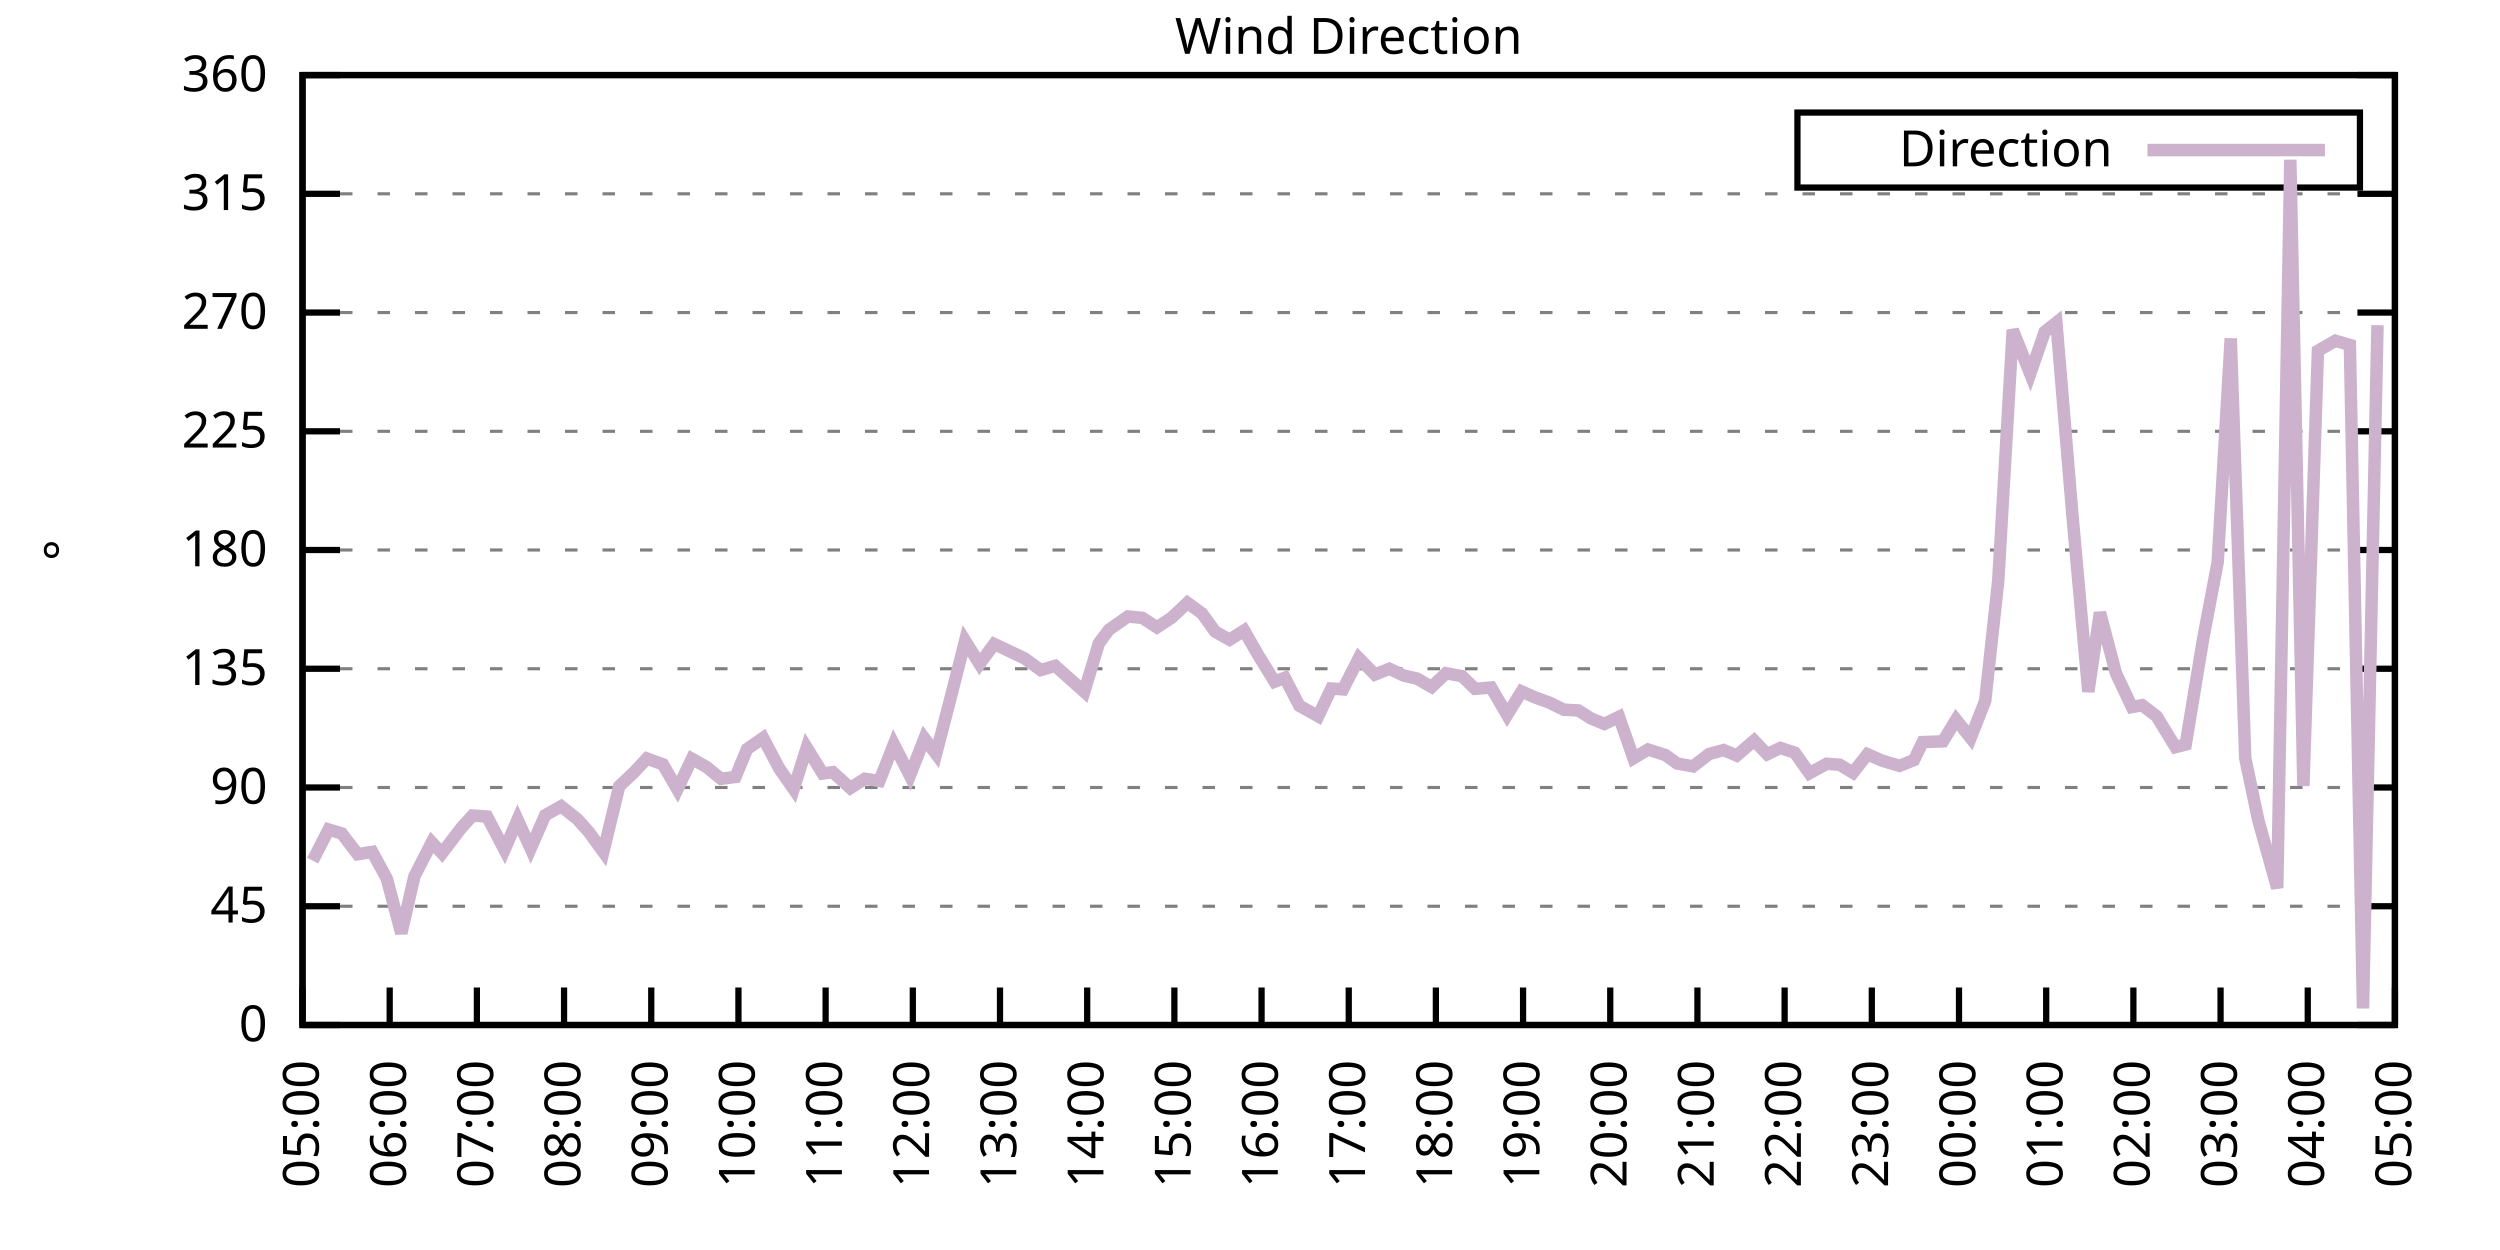
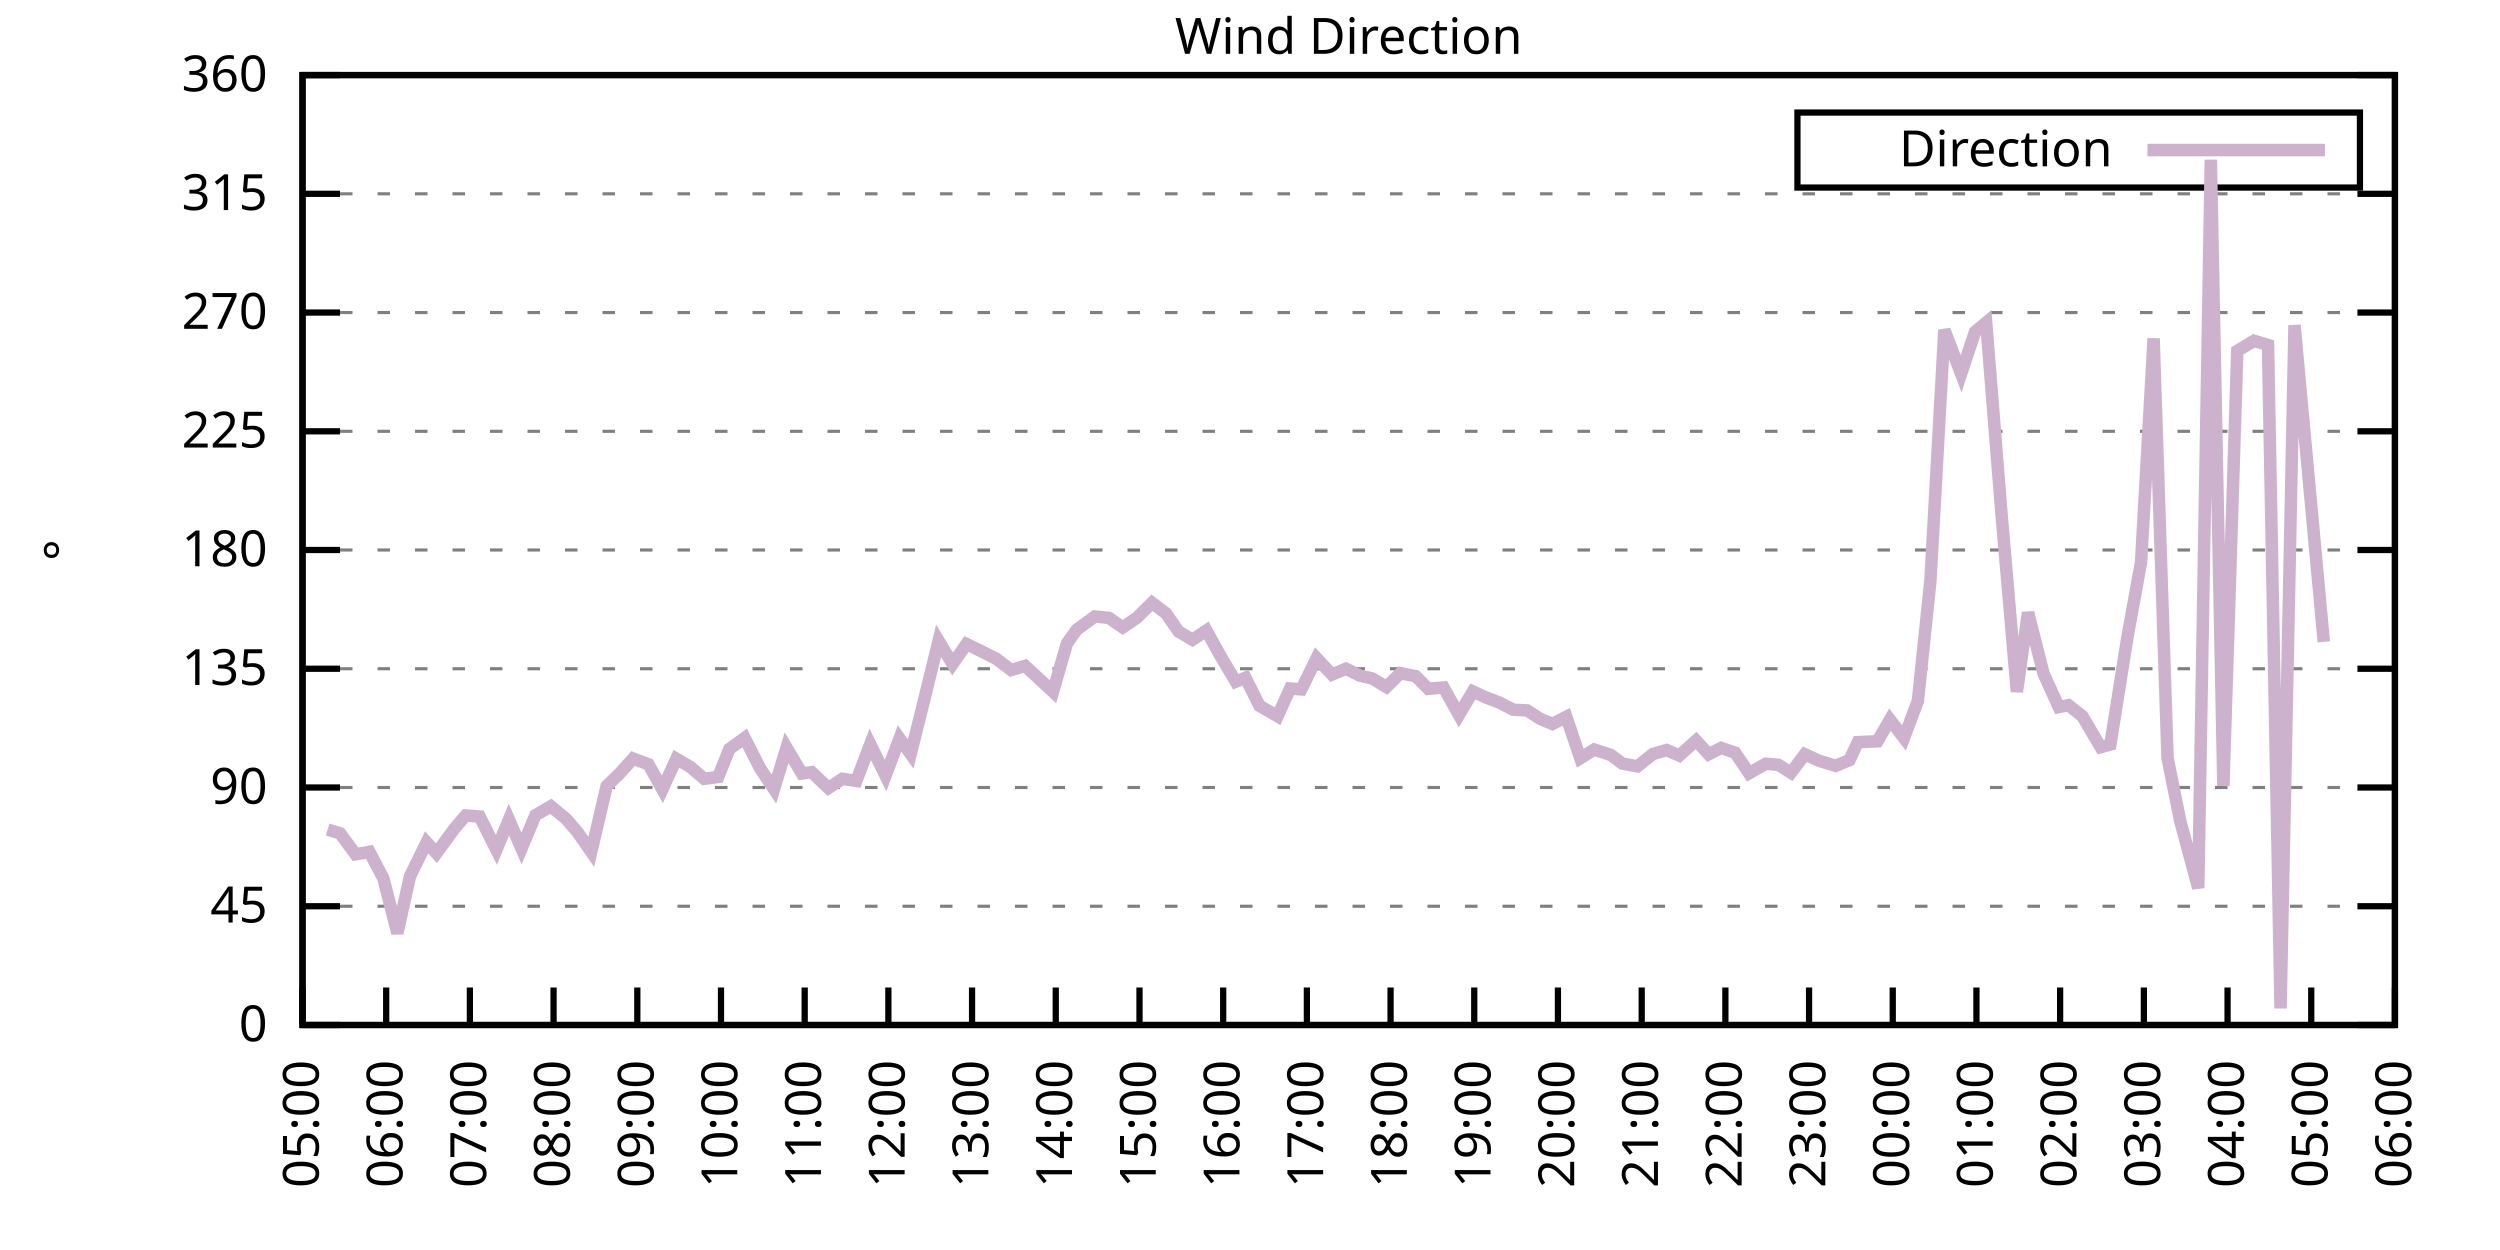
<svg xmlns="http://www.w3.org/2000/svg" xmlns:xlink="http://www.w3.org/1999/xlink" width="400" height="200" viewBox="0 0 400 200">
  <g id="gnuplot_canvas">
    <rect x="0" y="0" width="400" height="200" fill="none" />
    <defs>
      <circle id="gpDot" r="0.5" stroke-width="0.5" stroke="currentColor" />
      <path id="gpPt0" stroke-width="0.333" stroke="currentColor" d="M-1,0 h2 M0,-1 v2" />
      <path id="gpPt1" stroke-width="0.333" stroke="currentColor" d="M-1,-1 L1,1 M1,-1 L-1,1" />
      <path id="gpPt2" stroke-width="0.333" stroke="currentColor" d="M-1,0 L1,0 M0,-1 L0,1 M-1,-1 L1,1 M-1,1 L1,-1" />
      <rect id="gpPt3" stroke-width="0.333" stroke="currentColor" x="-1" y="-1" width="2" height="2" />
      <rect id="gpPt4" stroke-width="0.333" stroke="currentColor" fill="currentColor" x="-1" y="-1" width="2" height="2" />
      <circle id="gpPt5" stroke-width="0.333" stroke="currentColor" cx="0" cy="0" r="1" />
      <use xlink:href="#gpPt5" id="gpPt6" fill="currentColor" stroke="none" />
      <path id="gpPt7" stroke-width="0.333" stroke="currentColor" d="M0,-1.33 L-1.33,0.67 L1.33,0.67 z" />
      <use xlink:href="#gpPt7" id="gpPt8" fill="currentColor" stroke="none" />
      <use xlink:href="#gpPt7" id="gpPt9" stroke="currentColor" transform="rotate(180)" />
      <use xlink:href="#gpPt9" id="gpPt10" fill="currentColor" stroke="none" />
      <use xlink:href="#gpPt3" id="gpPt11" stroke="currentColor" transform="rotate(45)" />
      <use xlink:href="#gpPt11" id="gpPt12" fill="currentColor" stroke="none" />
      <path id="gpPt13" stroke-width="0.333" stroke="currentColor" d="M0,1.330 L1.265,0.411 L0.782,-1.067 L-0.782,-1.076 L-1.265,0.411 z" />
      <use xlink:href="#gpPt13" id="gpPt14" fill="currentColor" stroke="none" />
      <filter id="textbox" filterUnits="objectBoundingBox" x="0" y="0" height="1" width="1">
        <feFlood flood-color="white" flood-opacity="1" result="bgnd" />
        <feComposite in="SourceGraphic" in2="bgnd" operator="atop" />
      </filter>
      <filter id="greybox" filterUnits="objectBoundingBox" x="0" y="0" height="1" width="1">
        <feFlood flood-color="lightgrey" flood-opacity="1" result="grey" />
        <feComposite in="SourceGraphic" in2="grey" operator="atop" />
      </filter>
    </defs>
    <g fill="none" color="white" stroke="currentColor" stroke-width="1.00" stroke-linecap="butt" stroke-linejoin="miter">
</g>
    <g fill="none" color="black" stroke="currentColor" stroke-width="1.00" stroke-linecap="butt" stroke-linejoin="miter">
      <g stroke="none" shape-rendering="crispEdges">
        <polygon fill="rgb(255, 255, 255)" points="48.40,164.00 383.18,164.00 383.18,12.02 48.40,12.02 " />
      </g>
    </g>
    <g fill="none" color="black" stroke="currentColor" stroke-width="1.00" stroke-linecap="butt" stroke-linejoin="miter">
</g>
    <g fill="none" color="black" stroke="black" stroke-width="0.50" stroke-linecap="butt" stroke-linejoin="miter">
</g>
    <g fill="none" color="gray" stroke="currentColor" stroke-width="0.50" stroke-linecap="butt" stroke-linejoin="miter">
      <path stroke="gray" stroke-dasharray="2,4" class="gridline" d="M48.40,164.00 L383.19,164.00  " />
    </g>
    <g fill="none" color="gray" stroke="gray" stroke-width="1.00" stroke-linecap="butt" stroke-linejoin="miter">
</g>
    <g fill="none" color="black" stroke="currentColor" stroke-width="1.00" stroke-linecap="butt" stroke-linejoin="miter">
      <path stroke="black" d="M48.40,164.00 L54.40,164.00 M383.19,164.00 L377.19,164.00  " />
      <g transform="translate(42.80,166.60)" stroke="none" fill="black" font-family="Sans" font-size="8.00" text-anchor="end">
        <text>
          <tspan font-family="Sans"> 0</tspan>
        </text>
      </g>
    </g>
    <g fill="none" color="black" stroke="currentColor" stroke-width="1.00" stroke-linecap="butt" stroke-linejoin="miter">
</g>
    <g fill="none" color="black" stroke="black" stroke-width="0.50" stroke-linecap="butt" stroke-linejoin="miter">
</g>
    <g fill="none" color="gray" stroke="currentColor" stroke-width="0.50" stroke-linecap="butt" stroke-linejoin="miter">
      <path stroke="gray" stroke-dasharray="2,4" class="gridline" d="M48.40,145.00 L383.19,145.00  " />
    </g>
    <g fill="none" color="gray" stroke="gray" stroke-width="1.00" stroke-linecap="butt" stroke-linejoin="miter">
</g>
    <g fill="none" color="black" stroke="currentColor" stroke-width="1.00" stroke-linecap="butt" stroke-linejoin="miter">
      <path stroke="black" d="M48.40,145.00 L54.40,145.00 M383.19,145.00 L377.19,145.00  " />
      <g transform="translate(42.80,147.60)" stroke="none" fill="black" font-family="Sans" font-size="8.00" text-anchor="end">
        <text>
          <tspan font-family="Sans"> 45</tspan>
        </text>
      </g>
    </g>
    <g fill="none" color="black" stroke="currentColor" stroke-width="1.00" stroke-linecap="butt" stroke-linejoin="miter">
</g>
    <g fill="none" color="black" stroke="black" stroke-width="0.50" stroke-linecap="butt" stroke-linejoin="miter">
</g>
    <g fill="none" color="gray" stroke="currentColor" stroke-width="0.50" stroke-linecap="butt" stroke-linejoin="miter">
      <path stroke="gray" stroke-dasharray="2,4" class="gridline" d="M48.40,126.00 L383.19,126.00  " />
    </g>
    <g fill="none" color="gray" stroke="gray" stroke-width="1.00" stroke-linecap="butt" stroke-linejoin="miter">
</g>
    <g fill="none" color="black" stroke="currentColor" stroke-width="1.00" stroke-linecap="butt" stroke-linejoin="miter">
      <path stroke="black" d="M48.40,126.00 L54.40,126.00 M383.19,126.00 L377.19,126.00  " />
      <g transform="translate(42.80,128.60)" stroke="none" fill="black" font-family="Sans" font-size="8.00" text-anchor="end">
        <text>
          <tspan font-family="Sans"> 90</tspan>
        </text>
      </g>
    </g>
    <g fill="none" color="black" stroke="currentColor" stroke-width="1.00" stroke-linecap="butt" stroke-linejoin="miter">
</g>
    <g fill="none" color="black" stroke="black" stroke-width="0.50" stroke-linecap="butt" stroke-linejoin="miter">
</g>
    <g fill="none" color="gray" stroke="currentColor" stroke-width="0.50" stroke-linecap="butt" stroke-linejoin="miter">
      <path stroke="gray" stroke-dasharray="2,4" class="gridline" d="M48.40,107.00 L383.19,107.00  " />
    </g>
    <g fill="none" color="gray" stroke="gray" stroke-width="1.00" stroke-linecap="butt" stroke-linejoin="miter">
</g>
    <g fill="none" color="black" stroke="currentColor" stroke-width="1.00" stroke-linecap="butt" stroke-linejoin="miter">
      <path stroke="black" d="M48.40,107.00 L54.40,107.00 M383.19,107.00 L377.19,107.00  " />
      <g transform="translate(42.80,109.60)" stroke="none" fill="black" font-family="Sans" font-size="8.00" text-anchor="end">
        <text>
          <tspan font-family="Sans"> 135</tspan>
        </text>
      </g>
    </g>
    <g fill="none" color="black" stroke="currentColor" stroke-width="1.00" stroke-linecap="butt" stroke-linejoin="miter">
</g>
    <g fill="none" color="black" stroke="black" stroke-width="0.50" stroke-linecap="butt" stroke-linejoin="miter">
</g>
    <g fill="none" color="gray" stroke="currentColor" stroke-width="0.50" stroke-linecap="butt" stroke-linejoin="miter">
      <path stroke="gray" stroke-dasharray="2,4" class="gridline" d="M48.40,88.00 L383.19,88.00  " />
    </g>
    <g fill="none" color="gray" stroke="gray" stroke-width="1.00" stroke-linecap="butt" stroke-linejoin="miter">
</g>
    <g fill="none" color="black" stroke="currentColor" stroke-width="1.00" stroke-linecap="butt" stroke-linejoin="miter">
      <path stroke="black" d="M48.40,88.00 L54.40,88.00 M383.19,88.00 L377.19,88.00  " />
      <g transform="translate(42.80,90.60)" stroke="none" fill="black" font-family="Sans" font-size="8.00" text-anchor="end">
        <text>
          <tspan font-family="Sans"> 180</tspan>
        </text>
      </g>
    </g>
    <g fill="none" color="black" stroke="currentColor" stroke-width="1.00" stroke-linecap="butt" stroke-linejoin="miter">
</g>
    <g fill="none" color="black" stroke="black" stroke-width="0.50" stroke-linecap="butt" stroke-linejoin="miter">
</g>
    <g fill="none" color="gray" stroke="currentColor" stroke-width="0.50" stroke-linecap="butt" stroke-linejoin="miter">
      <path stroke="gray" stroke-dasharray="2,4" class="gridline" d="M48.40,69.01 L383.19,69.01  " />
    </g>
    <g fill="none" color="gray" stroke="gray" stroke-width="1.00" stroke-linecap="butt" stroke-linejoin="miter">
</g>
    <g fill="none" color="black" stroke="currentColor" stroke-width="1.00" stroke-linecap="butt" stroke-linejoin="miter">
      <path stroke="black" d="M48.40,69.01 L54.40,69.01 M383.19,69.01 L377.19,69.01  " />
      <g transform="translate(42.80,71.61)" stroke="none" fill="black" font-family="Sans" font-size="8.00" text-anchor="end">
        <text>
          <tspan font-family="Sans"> 225</tspan>
        </text>
      </g>
    </g>
    <g fill="none" color="black" stroke="currentColor" stroke-width="1.00" stroke-linecap="butt" stroke-linejoin="miter">
</g>
    <g fill="none" color="black" stroke="black" stroke-width="0.50" stroke-linecap="butt" stroke-linejoin="miter">
</g>
    <g fill="none" color="gray" stroke="currentColor" stroke-width="0.50" stroke-linecap="butt" stroke-linejoin="miter">
      <path stroke="gray" stroke-dasharray="2,4" class="gridline" d="M48.40,50.01 L383.19,50.01  " />
    </g>
    <g fill="none" color="gray" stroke="gray" stroke-width="1.00" stroke-linecap="butt" stroke-linejoin="miter">
</g>
    <g fill="none" color="black" stroke="currentColor" stroke-width="1.00" stroke-linecap="butt" stroke-linejoin="miter">
      <path stroke="black" d="M48.40,50.01 L54.40,50.01 M383.19,50.01 L377.19,50.01  " />
      <g transform="translate(42.80,52.61)" stroke="none" fill="black" font-family="Sans" font-size="8.00" text-anchor="end">
        <text>
          <tspan font-family="Sans"> 270</tspan>
        </text>
      </g>
    </g>
    <g fill="none" color="black" stroke="currentColor" stroke-width="1.00" stroke-linecap="butt" stroke-linejoin="miter">
</g>
    <g fill="none" color="black" stroke="black" stroke-width="0.50" stroke-linecap="butt" stroke-linejoin="miter">
</g>
    <g fill="none" color="gray" stroke="currentColor" stroke-width="0.50" stroke-linecap="butt" stroke-linejoin="miter">
      <path stroke="gray" stroke-dasharray="2,4" class="gridline" d="M48.40,31.01 L383.19,31.01  " />
    </g>
    <g fill="none" color="gray" stroke="gray" stroke-width="1.00" stroke-linecap="butt" stroke-linejoin="miter">
</g>
    <g fill="none" color="black" stroke="currentColor" stroke-width="1.00" stroke-linecap="butt" stroke-linejoin="miter">
      <path stroke="black" d="M48.40,31.01 L54.40,31.01 M383.19,31.01 L377.19,31.01  " />
      <g transform="translate(42.80,33.61)" stroke="none" fill="black" font-family="Sans" font-size="8.00" text-anchor="end">
        <text>
          <tspan font-family="Sans"> 315</tspan>
        </text>
      </g>
    </g>
    <g fill="none" color="black" stroke="currentColor" stroke-width="1.00" stroke-linecap="butt" stroke-linejoin="miter">
</g>
    <g fill="none" color="black" stroke="black" stroke-width="0.50" stroke-linecap="butt" stroke-linejoin="miter">
</g>
    <g fill="none" color="gray" stroke="currentColor" stroke-width="0.50" stroke-linecap="butt" stroke-linejoin="miter">
      <path stroke="gray" stroke-dasharray="2,4" class="gridline" d="M48.40,12.01 L383.19,12.01  " />
    </g>
    <g fill="none" color="gray" stroke="gray" stroke-width="1.00" stroke-linecap="butt" stroke-linejoin="miter">
</g>
    <g fill="none" color="black" stroke="currentColor" stroke-width="1.00" stroke-linecap="butt" stroke-linejoin="miter">
      <path stroke="black" d="M48.40,12.01 L54.40,12.01 M383.19,12.01 L377.19,12.01  " />
      <g transform="translate(42.80,14.61)" stroke="none" fill="black" font-family="Sans" font-size="8.00" text-anchor="end">
        <text>
          <tspan font-family="Sans"> 360</tspan>
        </text>
      </g>
    </g>
    <g fill="none" color="black" stroke="currentColor" stroke-width="1.00" stroke-linecap="butt" stroke-linejoin="miter">
      <path stroke="black" d="M48.40,164.00 L48.40,158.00  " />
      <g transform="translate(51.00,169.60) rotate(270.00)" stroke="none" fill="black" font-family="Sans" font-size="8.00" text-anchor="end">
        <text>
          <tspan font-family="Sans">05:00</tspan>
        </text>
      </g>
    </g>
    <g fill="none" color="black" stroke="currentColor" stroke-width="1.00" stroke-linecap="butt" stroke-linejoin="miter">
-       <path stroke="black" d="M62.35,164.00 L62.35,158.00  " />
-       <g transform="translate(64.95,169.60) rotate(270.00)" stroke="none" fill="black" font-family="Sans" font-size="8.00" text-anchor="end">
+       <path stroke="black" d="M61.79,164.00 L61.79,158.00  " />
+       <g transform="translate(64.39,169.60) rotate(270.00)" stroke="none" fill="black" font-family="Sans" font-size="8.00" text-anchor="end">
        <text>
          <tspan font-family="Sans">06:00</tspan>
        </text>
      </g>
    </g>
    <g fill="none" color="black" stroke="currentColor" stroke-width="1.00" stroke-linecap="butt" stroke-linejoin="miter">
-       <path stroke="black" d="M76.30,164.00 L76.30,158.00  " />
-       <g transform="translate(78.90,169.60) rotate(270.00)" stroke="none" fill="black" font-family="Sans" font-size="8.00" text-anchor="end">
+       <path stroke="black" d="M75.18,164.00 L75.18,158.00  " />
+       <g transform="translate(77.78,169.60) rotate(270.00)" stroke="none" fill="black" font-family="Sans" font-size="8.00" text-anchor="end">
        <text>
          <tspan font-family="Sans">07:00</tspan>
        </text>
      </g>
    </g>
    <g fill="none" color="black" stroke="currentColor" stroke-width="1.00" stroke-linecap="butt" stroke-linejoin="miter">
-       <path stroke="black" d="M90.25,164.00 L90.25,158.00  " />
-       <g transform="translate(92.85,169.60) rotate(270.00)" stroke="none" fill="black" font-family="Sans" font-size="8.00" text-anchor="end">
+       <path stroke="black" d="M88.57,164.00 L88.57,158.00  " />
+       <g transform="translate(91.17,169.60) rotate(270.00)" stroke="none" fill="black" font-family="Sans" font-size="8.00" text-anchor="end">
        <text>
          <tspan font-family="Sans">08:00</tspan>
        </text>
      </g>
    </g>
    <g fill="none" color="black" stroke="currentColor" stroke-width="1.00" stroke-linecap="butt" stroke-linejoin="miter">
-       <path stroke="black" d="M104.20,164.00 L104.20,158.00  " />
-       <g transform="translate(106.80,169.60) rotate(270.00)" stroke="none" fill="black" font-family="Sans" font-size="8.00" text-anchor="end">
+       <path stroke="black" d="M101.97,164.00 L101.97,158.00  " />
+       <g transform="translate(104.57,169.60) rotate(270.00)" stroke="none" fill="black" font-family="Sans" font-size="8.00" text-anchor="end">
        <text>
          <tspan font-family="Sans">09:00</tspan>
        </text>
      </g>
    </g>
    <g fill="none" color="black" stroke="currentColor" stroke-width="1.00" stroke-linecap="butt" stroke-linejoin="miter">
-       <path stroke="black" d="M118.15,164.00 L118.15,158.00  " />
-       <g transform="translate(120.75,169.60) rotate(270.00)" stroke="none" fill="black" font-family="Sans" font-size="8.00" text-anchor="end">
+       <path stroke="black" d="M115.36,164.00 L115.36,158.00  " />
+       <g transform="translate(117.96,169.60) rotate(270.00)" stroke="none" fill="black" font-family="Sans" font-size="8.00" text-anchor="end">
        <text>
          <tspan font-family="Sans">10:00</tspan>
        </text>
      </g>
    </g>
    <g fill="none" color="black" stroke="currentColor" stroke-width="1.00" stroke-linecap="butt" stroke-linejoin="miter">
-       <path stroke="black" d="M132.10,164.00 L132.10,158.00  " />
-       <g transform="translate(134.70,169.60) rotate(270.00)" stroke="none" fill="black" font-family="Sans" font-size="8.00" text-anchor="end">
+       <path stroke="black" d="M128.75,164.00 L128.75,158.00  " />
+       <g transform="translate(131.35,169.60) rotate(270.00)" stroke="none" fill="black" font-family="Sans" font-size="8.00" text-anchor="end">
        <text>
          <tspan font-family="Sans">11:00</tspan>
        </text>
      </g>
    </g>
    <g fill="none" color="black" stroke="currentColor" stroke-width="1.00" stroke-linecap="butt" stroke-linejoin="miter">
-       <path stroke="black" d="M146.05,164.00 L146.05,158.00  " />
-       <g transform="translate(148.65,169.60) rotate(270.00)" stroke="none" fill="black" font-family="Sans" font-size="8.00" text-anchor="end">
+       <path stroke="black" d="M142.14,164.00 L142.14,158.00  " />
+       <g transform="translate(144.74,169.60) rotate(270.00)" stroke="none" fill="black" font-family="Sans" font-size="8.00" text-anchor="end">
        <text>
          <tspan font-family="Sans">12:00</tspan>
        </text>
      </g>
    </g>
    <g fill="none" color="black" stroke="currentColor" stroke-width="1.00" stroke-linecap="butt" stroke-linejoin="miter">
-       <path stroke="black" d="M160.00,164.00 L160.00,158.00  " />
-       <g transform="translate(162.60,169.60) rotate(270.00)" stroke="none" fill="black" font-family="Sans" font-size="8.00" text-anchor="end">
+       <path stroke="black" d="M155.53,164.00 L155.53,158.00  " />
+       <g transform="translate(158.13,169.60) rotate(270.00)" stroke="none" fill="black" font-family="Sans" font-size="8.00" text-anchor="end">
        <text>
          <tspan font-family="Sans">13:00</tspan>
        </text>
      </g>
    </g>
    <g fill="none" color="black" stroke="currentColor" stroke-width="1.00" stroke-linecap="butt" stroke-linejoin="miter">
-       <path stroke="black" d="M173.95,164.00 L173.95,158.00  " />
-       <g transform="translate(176.55,169.60) rotate(270.00)" stroke="none" fill="black" font-family="Sans" font-size="8.00" text-anchor="end">
+       <path stroke="black" d="M168.92,164.00 L168.92,158.00  " />
+       <g transform="translate(171.52,169.60) rotate(270.00)" stroke="none" fill="black" font-family="Sans" font-size="8.00" text-anchor="end">
        <text>
          <tspan font-family="Sans">14:00</tspan>
        </text>
      </g>
    </g>
    <g fill="none" color="black" stroke="currentColor" stroke-width="1.00" stroke-linecap="butt" stroke-linejoin="miter">
-       <path stroke="black" d="M187.90,164.00 L187.90,158.00  " />
-       <g transform="translate(190.50,169.60) rotate(270.00)" stroke="none" fill="black" font-family="Sans" font-size="8.00" text-anchor="end">
+       <path stroke="black" d="M182.32,164.00 L182.32,158.00  " />
+       <g transform="translate(184.92,169.60) rotate(270.00)" stroke="none" fill="black" font-family="Sans" font-size="8.00" text-anchor="end">
        <text>
          <tspan font-family="Sans">15:00</tspan>
        </text>
      </g>
    </g>
    <g fill="none" color="black" stroke="currentColor" stroke-width="1.00" stroke-linecap="butt" stroke-linejoin="miter">
-       <path stroke="black" d="M201.85,164.00 L201.85,158.00  " />
-       <g transform="translate(204.45,169.60) rotate(270.00)" stroke="none" fill="black" font-family="Sans" font-size="8.00" text-anchor="end">
+       <path stroke="black" d="M195.71,164.00 L195.71,158.00  " />
+       <g transform="translate(198.31,169.60) rotate(270.00)" stroke="none" fill="black" font-family="Sans" font-size="8.00" text-anchor="end">
        <text>
          <tspan font-family="Sans">16:00</tspan>
        </text>
      </g>
    </g>
    <g fill="none" color="black" stroke="currentColor" stroke-width="1.00" stroke-linecap="butt" stroke-linejoin="miter">
-       <path stroke="black" d="M215.80,164.00 L215.80,158.00  " />
-       <g transform="translate(218.40,169.60) rotate(270.00)" stroke="none" fill="black" font-family="Sans" font-size="8.00" text-anchor="end">
+       <path stroke="black" d="M209.10,164.00 L209.10,158.00  " />
+       <g transform="translate(211.70,169.60) rotate(270.00)" stroke="none" fill="black" font-family="Sans" font-size="8.00" text-anchor="end">
        <text>
          <tspan font-family="Sans">17:00</tspan>
        </text>
      </g>
    </g>
    <g fill="none" color="black" stroke="currentColor" stroke-width="1.00" stroke-linecap="butt" stroke-linejoin="miter">
-       <path stroke="black" d="M229.74,164.00 L229.74,158.00  " />
-       <g transform="translate(232.34,169.60) rotate(270.00)" stroke="none" fill="black" font-family="Sans" font-size="8.00" text-anchor="end">
+       <path stroke="black" d="M222.49,164.00 L222.49,158.00  " />
+       <g transform="translate(225.09,169.60) rotate(270.00)" stroke="none" fill="black" font-family="Sans" font-size="8.00" text-anchor="end">
        <text>
          <tspan font-family="Sans">18:00</tspan>
        </text>
      </g>
    </g>
    <g fill="none" color="black" stroke="currentColor" stroke-width="1.00" stroke-linecap="butt" stroke-linejoin="miter">
-       <path stroke="black" d="M243.69,164.00 L243.69,158.00  " />
-       <g transform="translate(246.29,169.60) rotate(270.00)" stroke="none" fill="black" font-family="Sans" font-size="8.00" text-anchor="end">
+       <path stroke="black" d="M235.88,164.00 L235.88,158.00  " />
+       <g transform="translate(238.48,169.60) rotate(270.00)" stroke="none" fill="black" font-family="Sans" font-size="8.00" text-anchor="end">
        <text>
          <tspan font-family="Sans">19:00</tspan>
        </text>
      </g>
    </g>
    <g fill="none" color="black" stroke="currentColor" stroke-width="1.00" stroke-linecap="butt" stroke-linejoin="miter">
-       <path stroke="black" d="M257.64,164.00 L257.64,158.00  " />
-       <g transform="translate(260.24,169.60) rotate(270.00)" stroke="none" fill="black" font-family="Sans" font-size="8.00" text-anchor="end">
+       <path stroke="black" d="M249.27,164.00 L249.27,158.00  " />
+       <g transform="translate(251.87,169.60) rotate(270.00)" stroke="none" fill="black" font-family="Sans" font-size="8.00" text-anchor="end">
        <text>
          <tspan font-family="Sans">20:00</tspan>
        </text>
      </g>
    </g>
    <g fill="none" color="black" stroke="currentColor" stroke-width="1.00" stroke-linecap="butt" stroke-linejoin="miter">
-       <path stroke="black" d="M271.59,164.00 L271.59,158.00  " />
-       <g transform="translate(274.19,169.60) rotate(270.00)" stroke="none" fill="black" font-family="Sans" font-size="8.00" text-anchor="end">
+       <path stroke="black" d="M262.67,164.00 L262.67,158.00  " />
+       <g transform="translate(265.27,169.60) rotate(270.00)" stroke="none" fill="black" font-family="Sans" font-size="8.00" text-anchor="end">
        <text>
          <tspan font-family="Sans">21:00</tspan>
        </text>
      </g>
    </g>
    <g fill="none" color="black" stroke="currentColor" stroke-width="1.00" stroke-linecap="butt" stroke-linejoin="miter">
-       <path stroke="black" d="M285.54,164.00 L285.54,158.00  " />
-       <g transform="translate(288.14,169.60) rotate(270.00)" stroke="none" fill="black" font-family="Sans" font-size="8.00" text-anchor="end">
+       <path stroke="black" d="M276.06,164.00 L276.06,158.00  " />
+       <g transform="translate(278.66,169.60) rotate(270.00)" stroke="none" fill="black" font-family="Sans" font-size="8.00" text-anchor="end">
        <text>
          <tspan font-family="Sans">22:00</tspan>
        </text>
      </g>
    </g>
    <g fill="none" color="black" stroke="currentColor" stroke-width="1.00" stroke-linecap="butt" stroke-linejoin="miter">
-       <path stroke="black" d="M299.49,164.00 L299.49,158.00  " />
-       <g transform="translate(302.09,169.60) rotate(270.00)" stroke="none" fill="black" font-family="Sans" font-size="8.00" text-anchor="end">
+       <path stroke="black" d="M289.45,164.00 L289.45,158.00  " />
+       <g transform="translate(292.05,169.60) rotate(270.00)" stroke="none" fill="black" font-family="Sans" font-size="8.00" text-anchor="end">
        <text>
          <tspan font-family="Sans">23:00</tspan>
        </text>
      </g>
    </g>
    <g fill="none" color="black" stroke="currentColor" stroke-width="1.00" stroke-linecap="butt" stroke-linejoin="miter">
-       <path stroke="black" d="M313.44,164.00 L313.44,158.00  " />
-       <g transform="translate(316.04,169.60) rotate(270.00)" stroke="none" fill="black" font-family="Sans" font-size="8.00" text-anchor="end">
+       <path stroke="black" d="M302.84,164.00 L302.84,158.00  " />
+       <g transform="translate(305.44,169.60) rotate(270.00)" stroke="none" fill="black" font-family="Sans" font-size="8.00" text-anchor="end">
        <text>
          <tspan font-family="Sans">00:00</tspan>
        </text>
      </g>
    </g>
    <g fill="none" color="black" stroke="currentColor" stroke-width="1.00" stroke-linecap="butt" stroke-linejoin="miter">
-       <path stroke="black" d="M327.39,164.00 L327.39,158.00  " />
-       <g transform="translate(329.99,169.60) rotate(270.00)" stroke="none" fill="black" font-family="Sans" font-size="8.00" text-anchor="end">
+       <path stroke="black" d="M316.23,164.00 L316.23,158.00  " />
+       <g transform="translate(318.83,169.60) rotate(270.00)" stroke="none" fill="black" font-family="Sans" font-size="8.00" text-anchor="end">
        <text>
          <tspan font-family="Sans">01:00</tspan>
        </text>
      </g>
    </g>
    <g fill="none" color="black" stroke="currentColor" stroke-width="1.00" stroke-linecap="butt" stroke-linejoin="miter">
-       <path stroke="black" d="M341.34,164.00 L341.34,158.00  " />
-       <g transform="translate(343.94,169.60) rotate(270.00)" stroke="none" fill="black" font-family="Sans" font-size="8.00" text-anchor="end">
+       <path stroke="black" d="M329.62,164.00 L329.62,158.00  " />
+       <g transform="translate(332.22,169.60) rotate(270.00)" stroke="none" fill="black" font-family="Sans" font-size="8.00" text-anchor="end">
        <text>
          <tspan font-family="Sans">02:00</tspan>
        </text>
      </g>
    </g>
    <g fill="none" color="black" stroke="currentColor" stroke-width="1.00" stroke-linecap="butt" stroke-linejoin="miter">
-       <path stroke="black" d="M355.29,164.00 L355.29,158.00  " />
-       <g transform="translate(357.89,169.60) rotate(270.00)" stroke="none" fill="black" font-family="Sans" font-size="8.00" text-anchor="end">
+       <path stroke="black" d="M343.02,164.00 L343.02,158.00  " />
+       <g transform="translate(345.62,169.60) rotate(270.00)" stroke="none" fill="black" font-family="Sans" font-size="8.00" text-anchor="end">
        <text>
          <tspan font-family="Sans">03:00</tspan>
        </text>
      </g>
    </g>
    <g fill="none" color="black" stroke="currentColor" stroke-width="1.00" stroke-linecap="butt" stroke-linejoin="miter">
-       <path stroke="black" d="M369.24,164.00 L369.24,158.00  " />
-       <g transform="translate(371.84,169.60) rotate(270.00)" stroke="none" fill="black" font-family="Sans" font-size="8.00" text-anchor="end">
+       <path stroke="black" d="M356.41,164.00 L356.41,158.00  " />
+       <g transform="translate(359.01,169.60) rotate(270.00)" stroke="none" fill="black" font-family="Sans" font-size="8.00" text-anchor="end">
        <text>
          <tspan font-family="Sans">04:00</tspan>
+         </text>
+       </g>
+     </g>
+     <g fill="none" color="black" stroke="currentColor" stroke-width="1.00" stroke-linecap="butt" stroke-linejoin="miter">
+       <path stroke="black" d="M369.80,164.00 L369.80,158.00  " />
+       <g transform="translate(372.40,169.60) rotate(270.00)" stroke="none" fill="black" font-family="Sans" font-size="8.00" text-anchor="end">
+         <text>
+           <tspan font-family="Sans">05:00</tspan>
        </text>
      </g>
    </g>
    <g fill="none" color="black" stroke="currentColor" stroke-width="1.00" stroke-linecap="butt" stroke-linejoin="miter">
      <path stroke="black" d="M383.19,164.00 L383.19,158.00  " />
      <g transform="translate(385.79,169.60) rotate(270.00)" stroke="none" fill="black" font-family="Sans" font-size="8.00" text-anchor="end">
        <text>
-           <tspan font-family="Sans">05:00</tspan>
+           <tspan font-family="Sans">06:00</tspan>
        </text>
      </g>
    </g>
    <g fill="none" color="black" stroke="currentColor" stroke-width="1.00" stroke-linecap="butt" stroke-linejoin="miter">
</g>
    <g fill="none" color="black" stroke="currentColor" stroke-width="1.00" stroke-linecap="butt" stroke-linejoin="miter">
      <path stroke="black" d="M48.40,12.01 L48.40,164.00 L383.19,164.00 L383.19,12.01 L48.40,12.01 Z  " />
    </g>
    <g fill="none" color="black" stroke="currentColor" stroke-width="1.00" stroke-linecap="butt" stroke-linejoin="miter">
</g>
    <g fill="none" color="black" stroke="currentColor" stroke-width="1.00" stroke-linecap="butt" stroke-linejoin="miter">
      <path stroke="black" d="M287.59,30.01 L287.59,18.01 L377.59,18.01 L377.59,30.01 L287.59,30.01 Z  " />
    </g>
    <g id="Wind_direction_plot_1">
      <g fill="none" color="white" stroke="black" stroke-width="2.00" stroke-linecap="butt" stroke-linejoin="miter">
</g>
      <g fill="none" color="black" stroke="currentColor" stroke-width="2.00" stroke-linecap="butt" stroke-linejoin="miter">
        <g transform="translate(337.99,26.61)" stroke="none" fill="black" font-family="Sans" font-size="8.00" text-anchor="end">
          <text>
            <tspan font-family="Sans">Direction</tspan>
          </text>
        </g>
      </g>
      <g fill="none" color="black" stroke="currentColor" stroke-width="2.00" stroke-linecap="butt" stroke-linejoin="miter">
-         <path stroke="rgb(204, 178, 204)" d="M343.59,24.01 L371.99,24.01 M50.03,137.70 L52.58,132.72 L54.68,133.35 L57.23,136.68 L59.56,136.30 L61.88,140.57   L64.21,149.31 L66.30,140.23 L69.09,134.78 L70.72,136.52 L73.74,132.55 L75.60,130.48 L77.93,130.65 L80.72,135.97   L82.81,131.15 L84.90,135.76 L87.23,130.44 L89.78,129.00 L92.34,131.03 L94.20,133.10 L96.53,136.30 L99.08,125.79   L101.41,123.60 L103.50,121.36 L106.06,122.29 L108.38,126.30 L110.71,121.40 L113.03,122.71 L115.36,124.61 L117.68,124.31   L119.54,119.84 L122.10,118.07 L124.66,122.92 L126.98,126.26 L129.08,119.63 L131.63,123.76 L133.26,123.55 L136.05,126.09   L138.37,124.61 L140.70,124.95 L143.02,119.08 L145.58,124.10 L147.91,118.15 L149.77,120.64 L151.86,112.58 L154.42,102.53   L156.74,106.24 L159.07,103.04 L161.39,104.13 L163.95,105.36 L166.51,107.21 L168.83,106.54 L171.16,108.61 L173.48,110.68   L175.81,102.95 L177.43,100.76 L180.46,98.64 L182.78,98.86 L185.11,100.38 L187.43,98.86 L189.99,96.45 L192.31,98.14   L194.41,101.05 L196.73,102.36 L199.06,100.88 L201.38,104.93 L203.94,109.07 L205.57,108.44 L207.89,112.91 L210.91,114.60   L213.01,110.17 L214.87,110.30 L217.42,105.31 L219.98,107.93 L222.30,107.00 L224.63,108.10 L226.72,108.57 L229.05,109.92   L231.37,107.72 L233.93,108.19 L236.02,110.21 L238.58,110.00 L241.14,114.39 L243.46,110.63 L245.55,111.56 L247.88,112.41   L250.20,113.55 L252.53,113.67 L254.62,114.98 L256.71,115.83 L259.04,114.69 L261.36,121.32 L263.69,119.92 L266.48,120.81   L268.34,122.16 L270.90,122.62 L273.45,120.64 L275.78,120.01 L277.87,120.89 L280.66,118.49 L282.75,120.68 L284.85,119.67   L287.17,120.43 L289.50,123.72 L292.29,122.20 L294.38,122.37 L296.47,123.64 L298.80,120.68 L301.12,121.70 L303.91,122.54   L306.23,121.61 L307.63,118.74 L310.88,118.61 L312.98,115.15 L315.30,118.07 L317.63,112.15 L319.72,92.90 L322.04,52.79   L324.83,59.80 L327.16,53.09 L329.02,51.61 L331.58,82.35 L334.13,110.68 L335.99,98.01 L338.55,107.72 L341.11,113.13   L342.74,112.83 L345.06,114.60 L348.08,119.54 L349.71,119.12 L352.50,102.23 L354.83,89.95 L356.92,54.15 L359.24,121.32   L361.34,131.28 L364.36,142.09 L366.45,25.56 L368.54,125.75 L370.87,56.13 L373.66,54.52 L375.98,55.20 L378.08,161.34   L380.40,52.03  " />
+         <path stroke="rgb(204, 178, 204)" d="M343.59,24.01 L371.99,24.01 M52.42,132.72 L54.43,133.35 L56.88,136.68 L59.11,136.30 L61.35,140.57 L63.58,149.31   L65.59,140.23 L68.26,134.78 L69.83,136.52 L72.73,132.55 L74.51,130.48 L76.75,130.65 L79.42,135.97 L81.43,131.15   L83.44,135.76 L85.67,130.44 L88.13,129.00 L90.58,131.03 L92.37,133.10 L94.60,136.30 L97.06,125.79 L99.29,123.60   L101.30,121.36 L103.75,122.29 L105.98,126.30 L108.22,121.40 L110.45,122.71 L112.68,124.61 L114.91,124.31 L116.70,119.84   L119.15,118.07 L121.61,122.92 L123.84,126.26 L125.85,119.63 L128.30,123.76 L129.87,123.55 L132.54,126.09 L134.78,124.61   L137.01,124.95 L139.24,119.08 L141.69,124.10 L143.93,118.15 L145.71,120.64 L147.72,112.58 L150.18,102.53 L152.41,106.24   L154.64,103.04 L156.87,104.13 L159.33,105.36 L161.78,107.21 L164.01,106.54 L166.25,108.61 L168.48,110.68 L170.71,102.95   L172.27,100.76 L175.17,98.64 L177.41,98.86 L179.64,100.38 L181.87,98.86 L184.32,96.45 L186.56,98.14 L188.57,101.05   L190.80,102.36 L193.03,100.88 L195.26,104.93 L197.72,109.07 L199.28,108.44 L201.51,112.91 L204.41,114.60 L206.42,110.17   L208.21,110.30 L210.66,105.31 L213.12,107.93 L215.35,107.00 L217.58,108.10 L219.59,108.57 L221.82,109.92 L224.05,107.72   L226.51,108.19 L228.52,110.21 L230.97,110.00 L233.43,114.39 L235.66,110.63 L237.67,111.56 L239.90,112.41 L242.13,113.55   L244.36,113.67 L246.37,114.98 L248.38,115.83 L250.61,114.69 L252.85,121.32 L255.08,119.92 L257.76,120.81 L259.54,122.16   L262.00,122.62 L264.45,120.64 L266.68,120.01 L268.69,120.89 L271.37,118.49 L273.38,120.68 L275.39,119.67 L277.62,120.43   L279.85,123.72 L282.53,122.20 L284.54,122.37 L286.55,123.64 L288.78,120.68 L291.01,121.70 L293.69,122.54 L295.92,121.61   L297.26,118.74 L300.39,118.61 L302.39,115.15 L304.63,118.07 L306.86,112.15 L308.87,92.90 L311.10,52.79 L313.78,59.80   L316.01,53.09 L317.79,51.61 L320.25,82.35 L322.70,110.68 L324.49,98.01 L326.95,107.72 L329.40,113.13 L330.96,112.83   L333.19,114.60 L336.10,119.54 L337.66,119.12 L340.34,102.23 L342.57,89.95 L344.58,54.15 L346.81,121.32 L348.82,131.28   L351.72,142.09 L353.73,25.56 L355.74,125.75 L357.97,56.13 L360.65,54.52 L362.88,55.20 L364.89,161.34 L367.12,52.03   L371.81,102.70  " />
      </g>
    </g>
    <g fill="none" color="black" stroke="currentColor" stroke-width="2.00" stroke-linecap="butt" stroke-linejoin="miter">
</g>
    <g fill="none" color="black" stroke="black" stroke-width="1.00" stroke-linecap="butt" stroke-linejoin="miter">
</g>
    <g fill="none" color="black" stroke="currentColor" stroke-width="1.00" stroke-linecap="butt" stroke-linejoin="miter">
      <path stroke="black" d="M48.40,12.01 L48.40,164.00 L383.19,164.00 L383.19,12.01 L48.40,12.01 Z  " />
      <g transform="translate(12.80,88.01) rotate(270.00)" stroke="none" fill="black" font-family="Sans" font-size="8.00" text-anchor="middle">
        <text>
          <tspan font-family="Sans">°</tspan>
        </text>
      </g>
    </g>
    <g fill="none" color="black" stroke="currentColor" stroke-width="1.00" stroke-linecap="butt" stroke-linejoin="miter">
</g>
    <g fill="none" color="black" stroke="currentColor" stroke-width="1.00" stroke-linecap="butt" stroke-linejoin="miter">
      <g transform="translate(215.79,8.61)" stroke="none" fill="black" font-family="Sans" font-size="8.00" text-anchor="middle">
        <text>
          <tspan font-family="Sans">Wind Direction</tspan>
        </text>
      </g>
    </g>
    <g fill="none" color="black" stroke="currentColor" stroke-width="1.00" stroke-linecap="butt" stroke-linejoin="miter">
</g>
  </g>
</svg>
